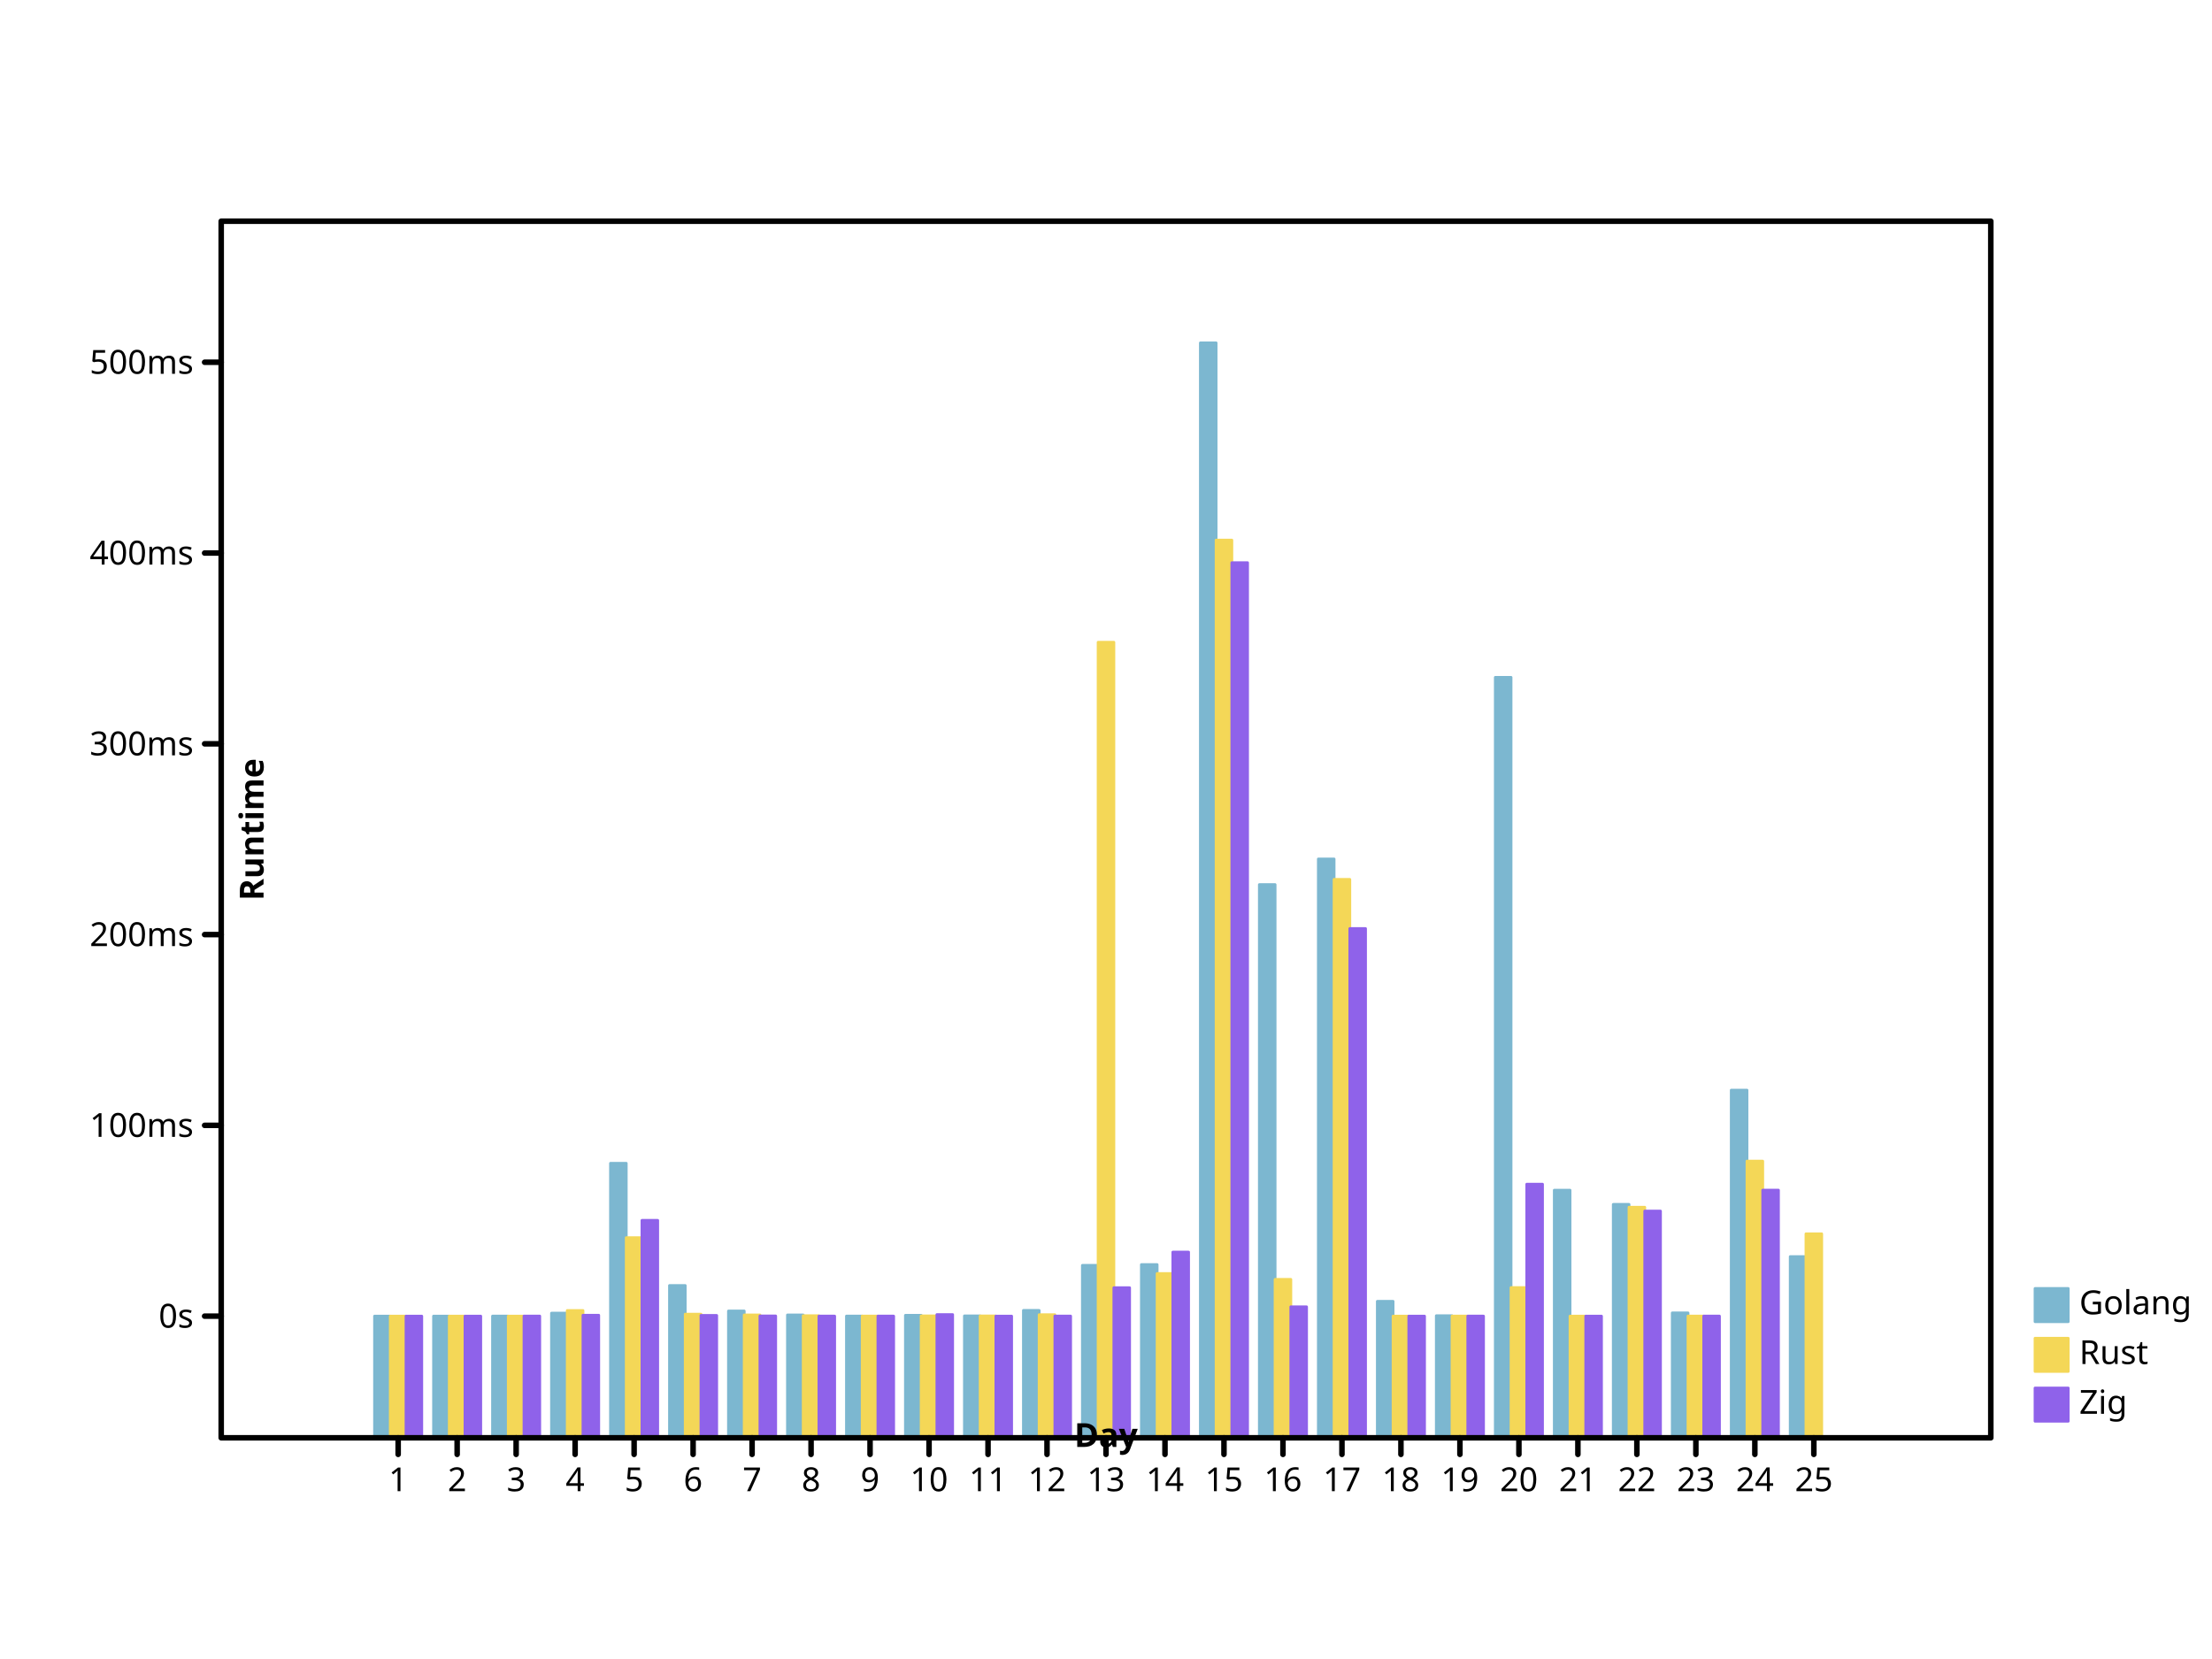
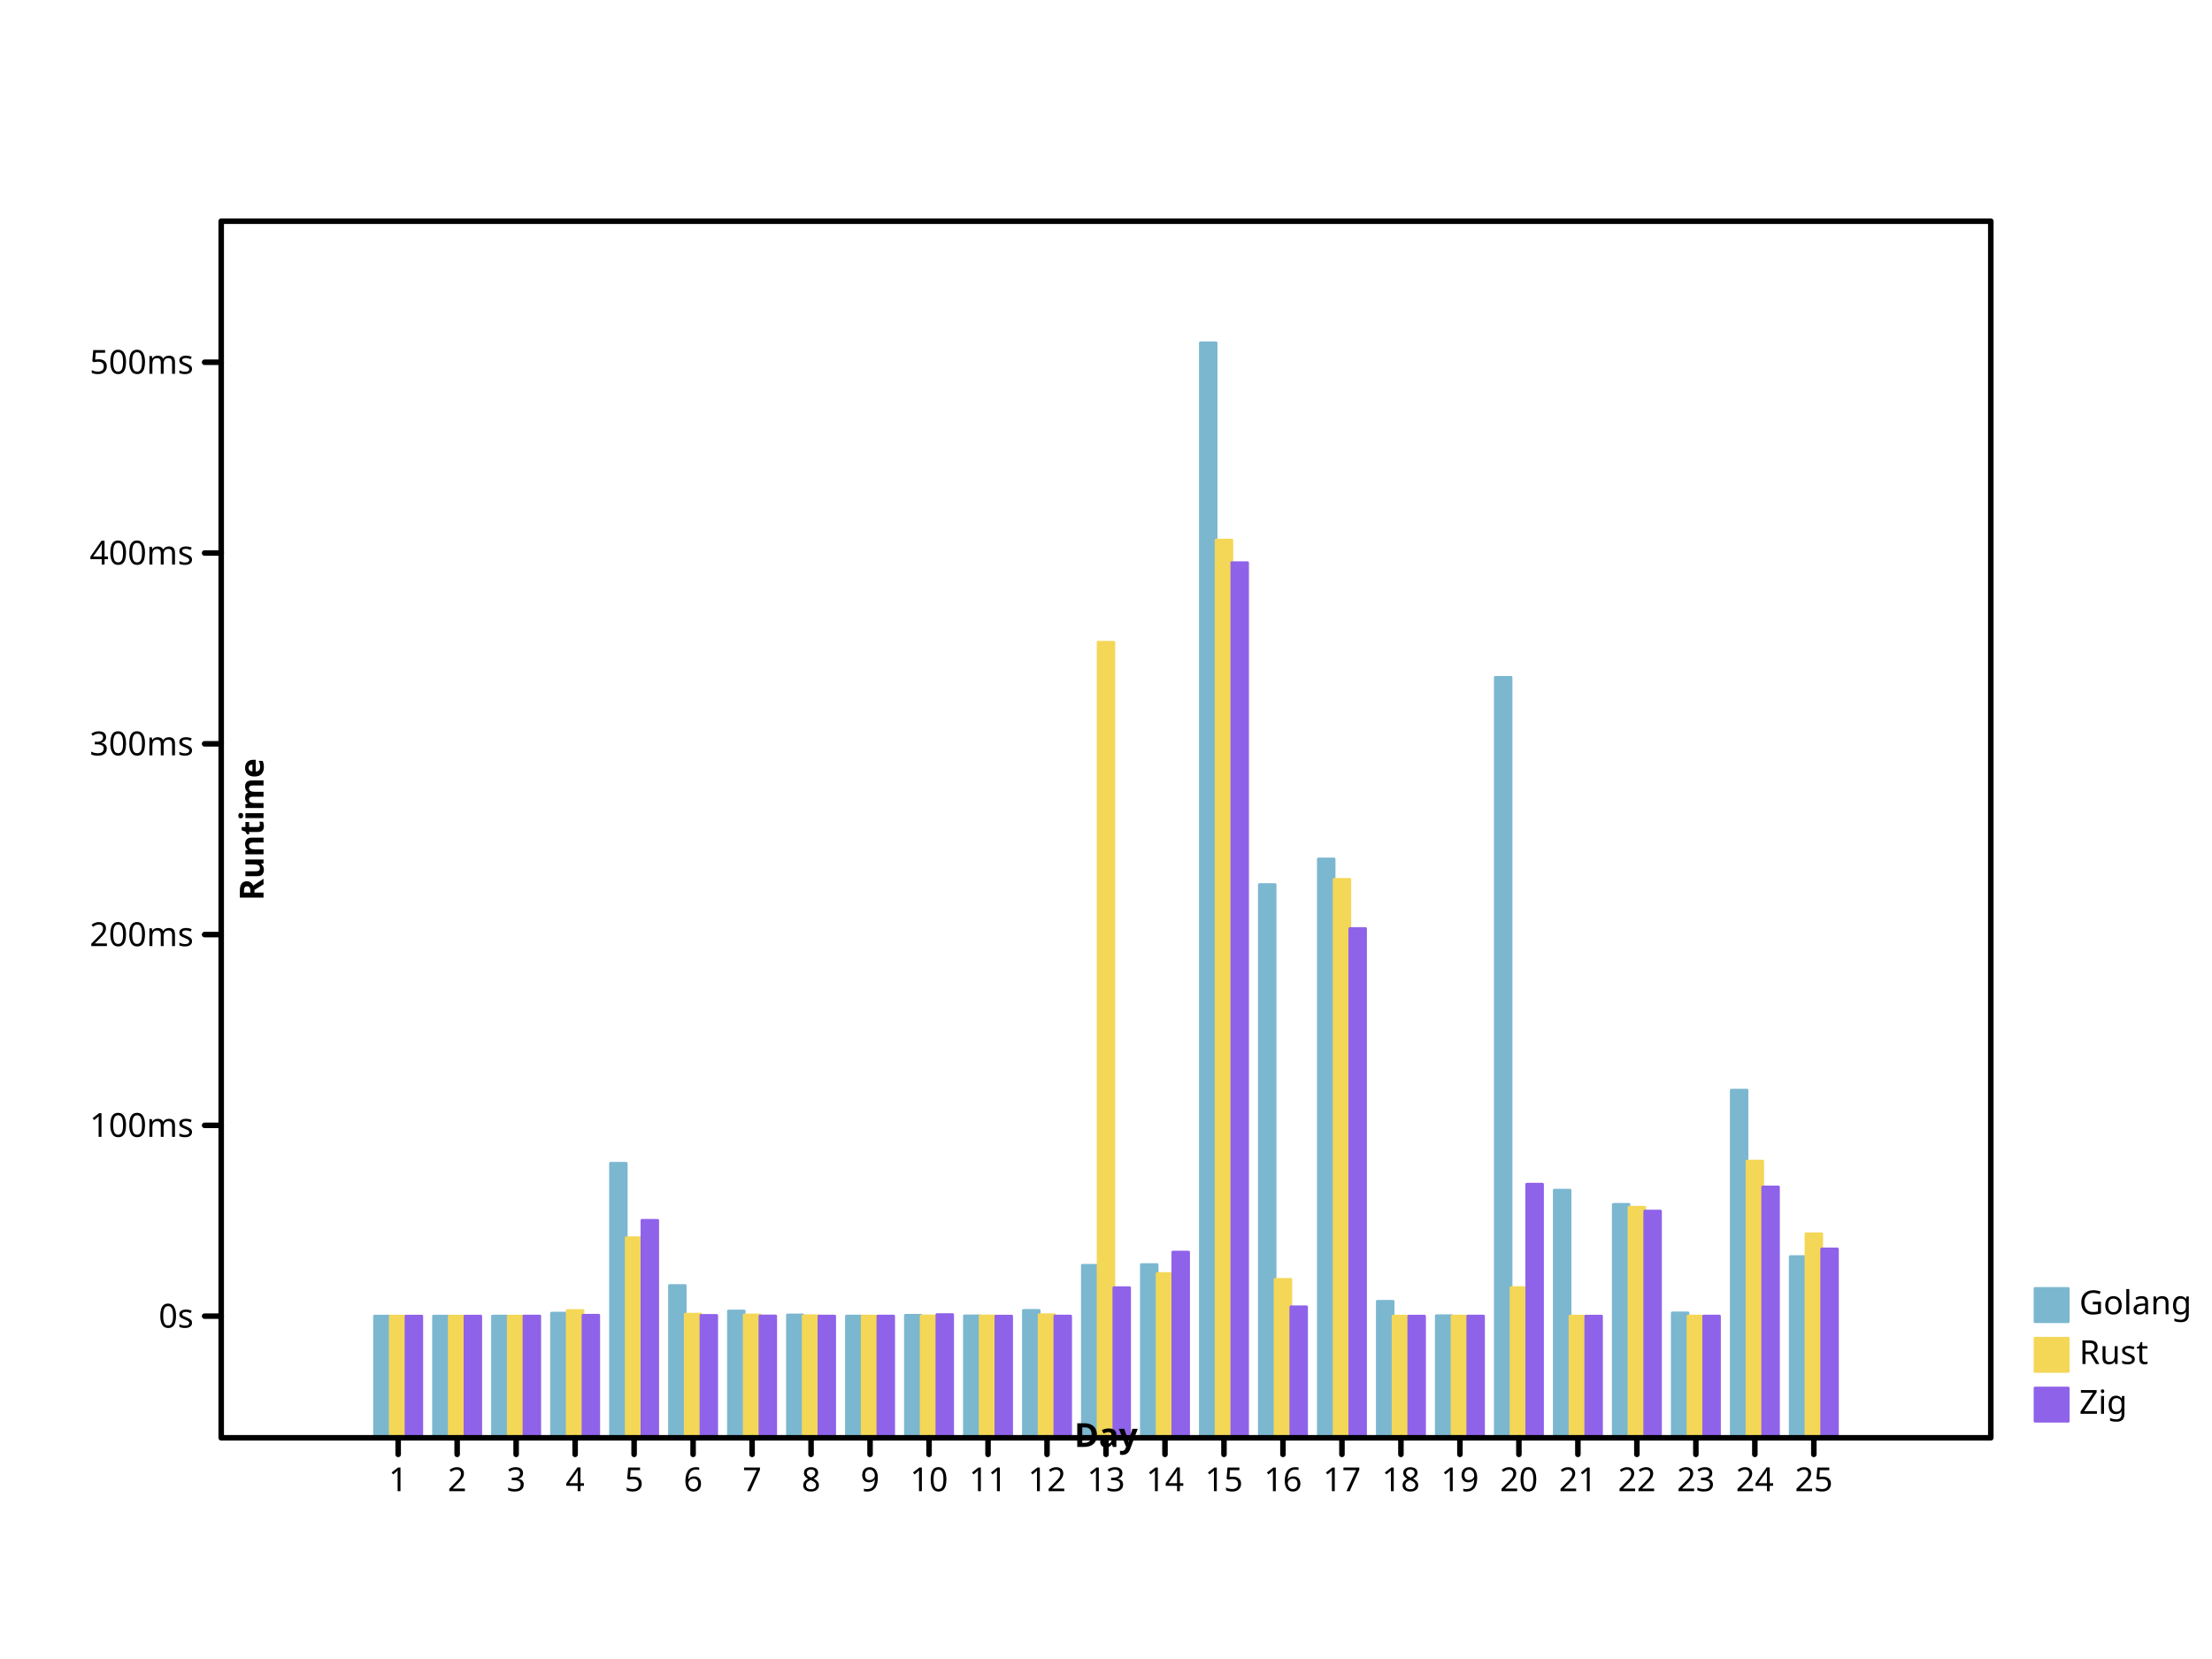
- <svg xmlns="http://www.w3.org/2000/svg" width="800" height="600" viewbox="0 0 800 600" preserveAspectRatio="xMidYMid meet">
+ <svg xmlns="http://www.w3.org/2000/svg" viewbox="0 0 800 600" preserveAspectRatio="xMidYMid meet" width="800" height="600">
  <defs>
-     <marker viewBox="0 0 10 10 " refX="5" refY="5" markerUnits="userSpaceOnUse" markerWidth="2%" markerHeight="2%" id="circle">
-       <circle r="3" fill="none" stroke="black" cx="5" cy="5" />
+     <marker markerWidth="2%" markerHeight="2%" id="circle" viewBox="0 0 10 10 " refX="5" refY="5" markerUnits="userSpaceOnUse">
+       <circle cx="5" cy="5" r="3" fill="none" stroke="black" />
    </marker>
-     <marker viewBox="0 0 10 10 " refX="5" refY="5" markerUnits="userSpaceOnUse" markerWidth="2%" markerHeight="2%" id="filled-circle">
+     <marker refX="5" refY="5" markerUnits="userSpaceOnUse" markerWidth="2%" markerHeight="2%" id="filled-circle" viewBox="0 0 10 10 ">
      <circle cx="5" cy="5" r="3" fill="black" stroke="none" />
    </marker>
-     <marker id="square" viewBox="0 0 10 10 " refX="5" refY="5" markerUnits="userSpaceOnUse" markerWidth="2%" markerHeight="2%">
+     <marker refY="5" markerUnits="userSpaceOnUse" markerWidth="2%" markerHeight="2%" id="square" viewBox="0 0 10 10 " refX="5">
      <rect height="6" fill="none" stroke="black" x="2" y="2" width="6" />
    </marker>
-     <marker refX="5" refY="5" markerUnits="userSpaceOnUse" markerWidth="2%" markerHeight="2%" id="filled-square" viewBox="0 0 10 10 ">
-       <rect stroke="none" x="2" y="2" width="6" height="6" fill="black" />
+     <marker refY="5" markerUnits="userSpaceOnUse" markerWidth="2%" markerHeight="2%" id="filled-square" viewBox="0 0 10 10 " refX="5">
+       <rect y="2" width="6" height="6" fill="black" stroke="none" x="2" />
    </marker>
  </defs>
-   <g stroke-linecap="round" stroke-linejoin="round" transform="translate(80 520 )scale(1 -1 )" fill="hsl(198, 47%, 65%)" stroke="hsl(198, 47%, 65%)" stroke-width="1px">
-     <rect y="0" width="5.688889e+00" height="4.400736e+01" vector-effect="non-scaling-stroke" x="5.546667e+01" />
-     <rect height="4.401183e+01" vector-effect="non-scaling-stroke" x="7.680000e+01" y="0" width="5.688889e+00" />
-     <rect x="9.813333e+01" y="0" width="5.688889e+00" height="4.401923e+01" vector-effect="non-scaling-stroke" />
-     <rect y="0" width="5.688889e+00" height="4.508144e+01" vector-effect="non-scaling-stroke" x="1.194667e+02" />
-     <rect width="5.688889e+00" height="9.928605e+01" vector-effect="non-scaling-stroke" x="1.408000e+02" y="0" />
-     <rect y="0" width="5.688889e+00" height="5.507459e+01" vector-effect="non-scaling-stroke" x="1.621333e+02" />
-     <rect vector-effect="non-scaling-stroke" x="1.834667e+02" y="0" width="5.688889e+00" height="4.585683e+01" />
+   <g stroke-linejoin="round" transform="translate(80 520 )scale(1 -1 )" fill="hsl(198, 47%, 65%)" stroke="hsl(198, 47%, 65%)" stroke-width="1px" stroke-linecap="round">
+     <rect width="5.688889e+00" height="4.400736e+01" vector-effect="non-scaling-stroke" x="5.546667e+01" y="0" />
+     <rect vector-effect="non-scaling-stroke" x="7.680000e+01" y="0" width="5.688889e+00" height="4.401183e+01" />
+     <rect height="4.401923e+01" vector-effect="non-scaling-stroke" x="9.813333e+01" y="0" width="5.688889e+00" />
+     <rect height="4.508144e+01" vector-effect="non-scaling-stroke" x="1.194667e+02" y="0" width="5.688889e+00" />
+     <rect vector-effect="non-scaling-stroke" x="1.408000e+02" y="0" width="5.688889e+00" height="9.928605e+01" />
+     <rect vector-effect="non-scaling-stroke" x="1.621333e+02" y="0" width="5.688889e+00" height="5.507459e+01" />
+     <rect y="0" width="5.688889e+00" height="4.585683e+01" vector-effect="non-scaling-stroke" x="1.834667e+02" />
    <rect vector-effect="non-scaling-stroke" x="2.048000e+02" y="0" width="5.688889e+00" height="4.442582e+01" />
-     <rect vector-effect="non-scaling-stroke" x="2.261333e+02" y="0" width="5.688889e+00" height="4.402520e+01" />
-     <rect x="2.474667e+02" y="0" width="5.688889e+00" height="4.429911e+01" vector-effect="non-scaling-stroke" />
-     <rect vector-effect="non-scaling-stroke" x="2.688000e+02" y="0" width="5.688889e+00" height="4.409123e+01" />
-     <rect x="2.901333e+02" y="0" width="5.688889e+00" height="4.606371e+01" vector-effect="non-scaling-stroke" />
-     <rect x="3.114667e+02" y="0" width="5.688889e+00" height="6.236828e+01" vector-effect="non-scaling-stroke" />
-     <rect x="3.328000e+02" y="0" width="5.688889e+00" height="6.264918e+01" vector-effect="non-scaling-stroke" />
-     <rect height="396" vector-effect="non-scaling-stroke" x="3.541333e+02" y="0" width="5.688889e+00" />
+     <rect y="0" width="5.688889e+00" height="4.402520e+01" vector-effect="non-scaling-stroke" x="2.261333e+02" />
+     <rect height="4.429911e+01" vector-effect="non-scaling-stroke" x="2.474667e+02" y="0" width="5.688889e+00" />
+     <rect y="0" width="5.688889e+00" height="4.409123e+01" vector-effect="non-scaling-stroke" x="2.688000e+02" />
+     <rect vector-effect="non-scaling-stroke" x="2.901333e+02" y="0" width="5.688889e+00" height="4.606371e+01" />
+     <rect vector-effect="non-scaling-stroke" x="3.114667e+02" y="0" width="5.688889e+00" height="6.236828e+01" />
+     <rect y="0" width="5.688889e+00" height="6.264918e+01" vector-effect="non-scaling-stroke" x="3.328000e+02" />
+     <rect y="0" width="5.688889e+00" height="396" vector-effect="non-scaling-stroke" x="3.541333e+02" />
    <rect vector-effect="non-scaling-stroke" x="3.754667e+02" y="0" width="5.688889e+00" height="2.000739e+02" />
-     <rect x="3.968000e+02" y="0" width="5.688889e+00" height="2.093386e+02" vector-effect="non-scaling-stroke" />
-     <rect x="4.181333e+02" y="0" width="5.688889e+00" height="4.935561e+01" vector-effect="non-scaling-stroke" />
+     <rect vector-effect="non-scaling-stroke" x="3.968000e+02" y="0" width="5.688889e+00" height="2.093386e+02" />
+     <rect width="5.688889e+00" height="4.935561e+01" vector-effect="non-scaling-stroke" x="4.181333e+02" y="0" />
    <rect vector-effect="non-scaling-stroke" x="4.394667e+02" y="0" width="5.688889e+00" height="4.414785e+01" />
-     <rect x="4.608000e+02" y="0" width="5.688889e+00" height="2.750261e+02" vector-effect="non-scaling-stroke" />
+     <rect y="0" width="5.688889e+00" height="2.750261e+02" vector-effect="non-scaling-stroke" x="4.608000e+02" />
    <rect width="5.688889e+00" height="8.955761e+01" vector-effect="non-scaling-stroke" x="4.821333e+02" y="0" />
-     <rect height="8.441713e+01" vector-effect="non-scaling-stroke" x="5.034667e+02" y="0" width="5.688889e+00" />
-     <rect vector-effect="non-scaling-stroke" x="5.248000e+02" y="0" width="5.688889e+00" height="4.516876e+01" />
-     <rect height="1.257323e+02" vector-effect="non-scaling-stroke" x="5.461333e+02" y="0" width="5.688889e+00" />
-     <rect x="5.674667e+02" y="0" width="5.688889e+00" height="6.553364e+01" vector-effect="non-scaling-stroke" />
+     <rect y="0" width="5.688889e+00" height="8.441713e+01" vector-effect="non-scaling-stroke" x="5.034667e+02" />
+     <rect width="5.688889e+00" height="4.516876e+01" vector-effect="non-scaling-stroke" x="5.248000e+02" y="0" />
+     <rect vector-effect="non-scaling-stroke" x="5.461333e+02" y="0" width="5.688889e+00" height="1.257323e+02" />
+     <rect width="5.688889e+00" height="6.553364e+01" vector-effect="non-scaling-stroke" x="5.674667e+02" y="0" />
  </g>
-   <g fill="hsl(49, 88%, 65%)" stroke="hsl(49, 88%, 65%)" stroke-width="1px" stroke-linecap="round" stroke-linejoin="round" transform="translate(80 520 )scale(1 -1 )">
-     <rect width="5.688889e+00" height="4.400485e+01" vector-effect="non-scaling-stroke" x="6.115556e+01" y="0" />
-     <rect height="4.400601e+01" vector-effect="non-scaling-stroke" x="8.248889e+01" y="0" width="5.688889e+00" />
-     <rect y="0" width="5.688889e+00" height="4.400745e+01" vector-effect="non-scaling-stroke" x="1.038222e+02" />
-     <rect width="5.688889e+00" height="4.603197e+01" vector-effect="non-scaling-stroke" x="1.251556e+02" y="0" />
-     <rect y="0" width="5.688889e+00" height="7.238320e+01" vector-effect="non-scaling-stroke" x="1.464889e+02" />
+   <g transform="translate(80 520 )scale(1 -1 )" fill="hsl(49, 88%, 65%)" stroke="hsl(49, 88%, 65%)" stroke-width="1px" stroke-linecap="round" stroke-linejoin="round">
+     <rect vector-effect="non-scaling-stroke" x="6.115556e+01" y="0" width="5.688889e+00" height="4.400485e+01" />
+     <rect y="0" width="5.688889e+00" height="4.400601e+01" vector-effect="non-scaling-stroke" x="8.248889e+01" />
+     <rect vector-effect="non-scaling-stroke" x="1.038222e+02" y="0" width="5.688889e+00" height="4.400745e+01" />
+     <rect height="4.603197e+01" vector-effect="non-scaling-stroke" x="1.251556e+02" y="0" width="5.688889e+00" />
+     <rect vector-effect="non-scaling-stroke" x="1.464889e+02" y="0" width="5.688889e+00" height="7.238320e+01" />
    <rect vector-effect="non-scaling-stroke" x="1.678222e+02" y="0" width="5.688889e+00" height="4.470749e+01" />
-     <rect vector-effect="non-scaling-stroke" x="1.891556e+02" y="0" width="5.688889e+00" height="4.443221e+01" />
+     <rect x="1.891556e+02" y="0" width="5.688889e+00" height="4.443221e+01" vector-effect="non-scaling-stroke" />
    <rect vector-effect="non-scaling-stroke" x="2.104889e+02" y="0" width="5.688889e+00" height="4.414230e+01" />
-     <rect width="5.688889e+00" height="4.403121e+01" vector-effect="non-scaling-stroke" x="2.318222e+02" y="0" />
-     <rect width="5.688889e+00" height="4.407840e+01" vector-effect="non-scaling-stroke" x="2.531556e+02" y="0" />
-     <rect height="4.405680e+01" vector-effect="non-scaling-stroke" x="2.744889e+02" y="0" width="5.688889e+00" />
-     <rect y="0" width="5.688889e+00" height="4.451826e+01" vector-effect="non-scaling-stroke" x="2.958222e+02" />
-     <rect x="3.171556e+02" y="0" width="5.688889e+00" height="2.877209e+02" vector-effect="non-scaling-stroke" />
-     <rect vector-effect="non-scaling-stroke" x="3.384889e+02" y="0" width="5.688889e+00" height="5.940241e+01" />
-     <rect height="3.246641e+02" vector-effect="non-scaling-stroke" x="3.598222e+02" y="0" width="5.688889e+00" />
-     <rect x="3.811556e+02" y="0" width="5.688889e+00" height="5.728973e+01" vector-effect="non-scaling-stroke" />
-     <rect vector-effect="non-scaling-stroke" x="4.024889e+02" y="0" width="5.688889e+00" height="2.019584e+02" />
-     <rect width="5.688889e+00" height="4.400690e+01" vector-effect="non-scaling-stroke" x="4.238222e+02" y="0" />
-     <rect x="4.451556e+02" y="0" width="5.688889e+00" height="4.402601e+01" vector-effect="non-scaling-stroke" />
-     <rect x="4.664889e+02" y="0" width="5.688889e+00" height="5.432953e+01" vector-effect="non-scaling-stroke" />
-     <rect vector-effect="non-scaling-stroke" x="4.878222e+02" y="0" width="5.688889e+00" height="4.400208e+01" />
-     <rect height="8.339240e+01" vector-effect="non-scaling-stroke" x="5.091556e+02" y="0" width="5.688889e+00" />
-     <rect vector-effect="non-scaling-stroke" x="5.304889e+02" y="0" width="5.688889e+00" height="4.402233e+01" />
+     <rect x="2.318222e+02" y="0" width="5.688889e+00" height="4.403121e+01" vector-effect="non-scaling-stroke" />
+     <rect vector-effect="non-scaling-stroke" x="2.531556e+02" y="0" width="5.688889e+00" height="4.407840e+01" />
+     <rect vector-effect="non-scaling-stroke" x="2.744889e+02" y="0" width="5.688889e+00" height="4.405680e+01" />
+     <rect vector-effect="non-scaling-stroke" x="2.958222e+02" y="0" width="5.688889e+00" height="4.451826e+01" />
+     <rect height="2.877209e+02" vector-effect="non-scaling-stroke" x="3.171556e+02" y="0" width="5.688889e+00" />
+     <rect width="5.688889e+00" height="5.940241e+01" vector-effect="non-scaling-stroke" x="3.384889e+02" y="0" />
+     <rect width="5.688889e+00" height="3.246641e+02" vector-effect="non-scaling-stroke" x="3.598222e+02" y="0" />
+     <rect width="5.688889e+00" height="5.728973e+01" vector-effect="non-scaling-stroke" x="3.811556e+02" y="0" />
+     <rect width="5.688889e+00" height="2.019584e+02" vector-effect="non-scaling-stroke" x="4.024889e+02" y="0" />
+     <rect vector-effect="non-scaling-stroke" x="4.238222e+02" y="0" width="5.688889e+00" height="4.400690e+01" />
+     <rect width="5.688889e+00" height="4.402601e+01" vector-effect="non-scaling-stroke" x="4.451556e+02" y="0" />
+     <rect vector-effect="non-scaling-stroke" x="4.664889e+02" y="0" width="5.688889e+00" height="5.432953e+01" />
+     <rect height="4.400208e+01" vector-effect="non-scaling-stroke" x="4.878222e+02" y="0" width="5.688889e+00" />
+     <rect y="0" width="5.688889e+00" height="8.339240e+01" vector-effect="non-scaling-stroke" x="5.091556e+02" />
+     <rect x="5.304889e+02" y="0" width="5.688889e+00" height="4.402233e+01" vector-effect="non-scaling-stroke" />
    <rect height="1.000582e+02" vector-effect="non-scaling-stroke" x="5.518222e+02" y="0" width="5.688889e+00" />
-     <rect x="5.731556e+02" y="0" width="5.688889e+00" height="7.376762e+01" vector-effect="non-scaling-stroke" />
+     <rect height="7.376762e+01" vector-effect="non-scaling-stroke" x="5.731556e+02" y="0" width="5.688889e+00" />
  </g>
-   <g stroke="hsl(260, 76%, 65%)" stroke-width="1px" stroke-linecap="round" stroke-linejoin="round" transform="translate(80 520 )scale(1 -1 )" fill="hsl(260, 76%, 65%)">
-     <rect height="4.400203e+01" vector-effect="non-scaling-stroke" x="6.684444e+01" y="0" width="5.688889e+00" />
+   <g stroke-width="1px" stroke-linecap="round" stroke-linejoin="round" transform="translate(80 520 )scale(1 -1 )" fill="hsl(260, 76%, 65%)" stroke="hsl(260, 76%, 65%)">
+     <rect vector-effect="non-scaling-stroke" x="6.684444e+01" y="0" width="5.688889e+00" height="4.400203e+01" />
    <rect vector-effect="non-scaling-stroke" x="8.817778e+01" y="0" width="5.688889e+00" height="4.400262e+01" />
-     <rect height="4.403213e+01" vector-effect="non-scaling-stroke" x="1.095111e+02" y="0" width="5.688889e+00" />
-     <rect y="0" width="5.688889e+00" height="4.432983e+01" vector-effect="non-scaling-stroke" x="1.308444e+02" />
-     <rect vector-effect="non-scaling-stroke" x="1.521778e+02" y="0" width="5.688889e+00" height="7.863671e+01" />
-     <rect x="1.735111e+02" y="0" width="5.688889e+00" height="4.425127e+01" vector-effect="non-scaling-stroke" />
+     <rect vector-effect="non-scaling-stroke" x="1.095111e+02" y="0" width="5.688889e+00" height="4.403213e+01" />
+     <rect width="5.688889e+00" height="4.432983e+01" vector-effect="non-scaling-stroke" x="1.308444e+02" y="0" />
+     <rect width="5.688889e+00" height="7.863671e+01" vector-effect="non-scaling-stroke" x="1.521778e+02" y="0" />
+     <rect width="5.688889e+00" height="4.425127e+01" vector-effect="non-scaling-stroke" x="1.735111e+02" y="0" />
    <rect vector-effect="non-scaling-stroke" x="1.948444e+02" y="0" width="5.688889e+00" height="4.406593e+01" />
-     <rect vector-effect="non-scaling-stroke" x="2.161778e+02" y="0" width="5.688889e+00" height="4.401298e+01" />
-     <rect y="0" width="5.688889e+00" height="4.401278e+01" vector-effect="non-scaling-stroke" x="2.375111e+02" />
+     <rect width="5.688889e+00" height="4.401298e+01" vector-effect="non-scaling-stroke" x="2.161778e+02" y="0" />
+     <rect width="5.688889e+00" height="4.401278e+01" vector-effect="non-scaling-stroke" x="2.375111e+02" y="0" />
    <rect vector-effect="non-scaling-stroke" x="2.588444e+02" y="0" width="5.688889e+00" height="4.456207e+01" />
    <rect height="4.400721e+01" vector-effect="non-scaling-stroke" x="2.801778e+02" y="0" width="5.688889e+00" />
-     <rect width="5.688889e+00" height="4.403017e+01" vector-effect="non-scaling-stroke" x="3.015111e+02" y="0" />
+     <rect vector-effect="non-scaling-stroke" x="3.015111e+02" y="0" width="5.688889e+00" height="4.403017e+01" />
    <rect x="3.228444e+02" y="0" width="5.688889e+00" height="5.427729e+01" vector-effect="non-scaling-stroke" />
-     <rect height="6.716453e+01" vector-effect="non-scaling-stroke" x="3.441778e+02" y="0" width="5.688889e+00" />
-     <rect width="5.688889e+00" height="3.164988e+02" vector-effect="non-scaling-stroke" x="3.655111e+02" y="0" />
+     <rect x="3.441778e+02" y="0" width="5.688889e+00" height="6.716453e+01" vector-effect="non-scaling-stroke" />
+     <rect vector-effect="non-scaling-stroke" x="3.655111e+02" y="0" width="5.688889e+00" height="3.164988e+02" />
    <rect height="4.737285e+01" vector-effect="non-scaling-stroke" x="3.868444e+02" y="0" width="5.688889e+00" />
-     <rect x="4.081778e+02" y="0" width="5.688889e+00" height="1.841722e+02" vector-effect="non-scaling-stroke" />
-     <rect x="4.295111e+02" y="0" width="5.688889e+00" height="4.400464e+01" vector-effect="non-scaling-stroke" />
-     <rect y="0" width="5.688889e+00" height="4.401421e+01" vector-effect="non-scaling-stroke" x="4.508444e+02" />
-     <rect height="9.172504e+01" vector-effect="non-scaling-stroke" x="4.721778e+02" y="0" width="5.688889e+00" />
-     <rect y="0" width="5.688889e+00" height="4.400310e+01" vector-effect="non-scaling-stroke" x="4.935111e+02" />
-     <rect vector-effect="non-scaling-stroke" x="5.148444e+02" y="0" width="5.688889e+00" height="8.200530e+01" />
-     <rect height="4.402140e+01" vector-effect="non-scaling-stroke" x="5.361778e+02" y="0" width="5.688889e+00" />
-     <rect vector-effect="non-scaling-stroke" x="5.575111e+02" y="0" width="5.688889e+00" height="8.957077e+01" />
+     <rect vector-effect="non-scaling-stroke" x="4.081778e+02" y="0" width="5.688889e+00" height="1.841722e+02" />
+     <rect vector-effect="non-scaling-stroke" x="4.295111e+02" y="0" width="5.688889e+00" height="4.400464e+01" />
+     <rect height="4.401421e+01" vector-effect="non-scaling-stroke" x="4.508444e+02" y="0" width="5.688889e+00" />
+     <rect vector-effect="non-scaling-stroke" x="4.721778e+02" y="0" width="5.688889e+00" height="9.172504e+01" />
+     <rect vector-effect="non-scaling-stroke" x="4.935111e+02" y="0" width="5.688889e+00" height="4.400310e+01" />
+     <rect width="5.688889e+00" height="8.200530e+01" vector-effect="non-scaling-stroke" x="5.148444e+02" y="0" />
+     <rect x="5.361778e+02" y="0" width="5.688889e+00" height="4.402140e+01" vector-effect="non-scaling-stroke" />
+     <rect height="9.073167e+01" vector-effect="non-scaling-stroke" x="5.575111e+02" y="0" width="5.688889e+00" />
+     <rect vector-effect="non-scaling-stroke" x="5.788444e+02" y="0" width="5.688889e+00" height="6.829182e+01" />
  </g>
-   <g font-size="12px" font-style="normal" fill="hsl(198, 47%, 65%)" stroke-width="1px" dominant-baseline="hanging" text-anchor="start" stroke-linejoin="round" font-weight="normal" stroke="hsl(198, 47%, 65%)" stroke-linecap="round" font-family="sans-serif">
-     <rect vector-effect="non-scaling-stroke" x="736" y="466" width="12" height="12" />
+   <g stroke="hsl(198, 47%, 65%)" font-family="sans-serif" fill="hsl(198, 47%, 65%)" stroke-width="1px" dominant-baseline="hanging" stroke-linejoin="round" text-anchor="start" stroke-linecap="round" font-size="12px" font-style="normal" font-weight="normal">
+     <rect x="736" y="466" width="12" height="12" vector-effect="non-scaling-stroke" />
    <g stroke="black" fill="black">
-       <text dominant-baseline="hanging" stroke="none" vector-effect="non-scaling-stroke" x="752" y="466">Golang</text>
+       <text y="466" dominant-baseline="hanging" stroke="none" vector-effect="non-scaling-stroke" x="752">Golang</text>
    </g>
-     <g font-family="sans-serif" text-anchor="start" font-style="normal" fill="hsl(49, 88%, 65%)" stroke-linecap="round" stroke-linejoin="round" stroke="hsl(49, 88%, 65%)" dominant-baseline="hanging" font-weight="normal" stroke-width="1px" font-size="12px">
-       <rect vector-effect="non-scaling-stroke" x="736" y="484" width="12" height="12" />
-       <g fill="black" stroke="black">
-         <text x="752" y="484" dominant-baseline="hanging" stroke="none" vector-effect="non-scaling-stroke">Rust</text>
+     <g font-style="normal" fill="hsl(49, 88%, 65%)" stroke-linecap="round" text-anchor="start" stroke="hsl(49, 88%, 65%)" stroke-linejoin="round" font-family="sans-serif" font-size="12px" font-weight="normal" dominant-baseline="hanging" stroke-width="1px">
+       <rect x="736" y="484" width="12" height="12" vector-effect="non-scaling-stroke" />
+       <g stroke="black" fill="black">
+         <text y="484" dominant-baseline="hanging" stroke="none" vector-effect="non-scaling-stroke" x="752">Rust</text>
      </g>
-       <g dominant-baseline="hanging" text-anchor="start" font-size="12px" font-weight="normal" font-family="sans-serif" font-style="normal" fill="hsl(260, 76%, 65%)" stroke-width="1px" stroke="hsl(260, 76%, 65%)" stroke-linecap="round" stroke-linejoin="round">
-         <rect vector-effect="non-scaling-stroke" x="736" y="502" width="12" height="12" />
+       <g stroke="hsl(260, 76%, 65%)" stroke-linejoin="round" font-family="sans-serif" text-anchor="start" dominant-baseline="hanging" stroke-linecap="round" font-size="12px" fill="hsl(260, 76%, 65%)" stroke-width="1px" font-style="normal" font-weight="normal">
+         <rect width="12" height="12" vector-effect="non-scaling-stroke" x="736" y="502" />
        <g stroke="black" fill="black">
          <text x="752" y="502" dominant-baseline="hanging" stroke="none" vector-effect="non-scaling-stroke">Zig</text>
-           <g stroke-width="2px" fill="none" stroke-linecap="round" stroke-linejoin="round" font-style="normal" dominant-baseline="hanging" font-weight="normal" font-size="12px" text-anchor="start" font-family="sans-serif">
-             <rect height="440" vector-effect="non-scaling-stroke" x="80" y="80" width="640" />
+           <g font-family="sans-serif" fill="none" font-size="12px" font-style="normal" stroke-linejoin="round" stroke-width="2px" stroke-linecap="round" font-weight="normal" dominant-baseline="hanging" text-anchor="start">
+             <rect vector-effect="non-scaling-stroke" x="80" y="80" width="640" height="440" />
          </g>
-           <g font-style="normal" font-weight="normal" fill="none" stroke-linecap="round" stroke-linejoin="round" font-family="sans-serif" text-anchor="start" font-size="12px" stroke="black" dominant-baseline="hanging" transform="translate(80 520 )scale(1 -1 )" stroke-width="2px">
+           <g dominant-baseline="hanging" font-family="sans-serif" text-anchor="start" transform="translate(80 520 )scale(1 -1 )" stroke="black" stroke-linejoin="round" font-size="12px" font-style="normal" stroke-width="2px" stroke-linecap="round" font-weight="normal" fill="none">
            <path vector-effect="non-scaling-stroke" d="M64,0 L64,-6 M8.533333e+01,0 L8.533333e+01,-6 M1.066667e+02,0 L1.066667e+02,-6 M128,0 L128,-6 M1.493333e+02,0 L1.493333e+02,-6 M1.706667e+02,0 L1.706667e+02,-6 M192,0 L192,-6 M2.133333e+02,0 L2.133333e+02,-6 M2.346667e+02,0 L2.346667e+02,-6 M256,0 L256,-6 M2.773333e+02,0 L2.773333e+02,-6 M2.986667e+02,0 L2.986667e+02,-6 M320,0 L320,-6 M3.413333e+02,0 L3.413333e+02,-6 M3.626667e+02,0 L3.626667e+02,-6 M384,0 L384,-6 M4.053333e+02,0 L4.053333e+02,-6 M4.266667e+02,0 L4.266667e+02,-6 M448,0 L448,-6 M4.693333e+02,0 L4.693333e+02,-6 M4.906667e+02,0 L4.906667e+02,-6 M512,0 L512,-6 M5.333333e+02,0 L5.333333e+02,-6 M5.546667e+02,0 L5.546667e+02,-6 M576,0 L576,-6 " />
          </g>
-           <g font-family="sans-serif" font-size="12px" font-weight="normal" fill="black" stroke-width="2px" dominant-baseline="hanging" transform="translate(80 520 )scale(1 1 )" stroke-linejoin="round" text-anchor="middle" font-style="normal" stroke="black" stroke-linecap="round">
-             <text stroke="none" vector-effect="non-scaling-stroke" x="64" y="10" dominant-baseline="hanging">1</text>
-             <text dominant-baseline="hanging" stroke="none" vector-effect="non-scaling-stroke" x="8.533333e+01" y="10">2</text>
-             <text vector-effect="non-scaling-stroke" x="1.066667e+02" y="10" dominant-baseline="hanging" stroke="none">3</text>
+           <g font-size="12px" font-style="normal" font-weight="normal" fill="black" text-anchor="middle" stroke="black" font-family="sans-serif" dominant-baseline="hanging" stroke-width="2px" stroke-linecap="round" transform="translate(80 520 )scale(1 1 )" stroke-linejoin="round">
+             <text vector-effect="non-scaling-stroke" x="64" y="10" dominant-baseline="hanging" stroke="none">1</text>
+             <text y="10" dominant-baseline="hanging" stroke="none" vector-effect="non-scaling-stroke" x="8.533333e+01">2</text>
+             <text y="10" dominant-baseline="hanging" stroke="none" vector-effect="non-scaling-stroke" x="1.066667e+02">3</text>
            <text dominant-baseline="hanging" stroke="none" vector-effect="non-scaling-stroke" x="128" y="10">4</text>
-             <text stroke="none" vector-effect="non-scaling-stroke" x="1.493333e+02" y="10" dominant-baseline="hanging">5</text>
+             <text x="1.493333e+02" y="10" dominant-baseline="hanging" stroke="none" vector-effect="non-scaling-stroke">5</text>
            <text y="10" dominant-baseline="hanging" stroke="none" vector-effect="non-scaling-stroke" x="1.706667e+02">6</text>
-             <text x="192" y="10" dominant-baseline="hanging" stroke="none" vector-effect="non-scaling-stroke">7</text>
-             <text vector-effect="non-scaling-stroke" x="2.133333e+02" y="10" dominant-baseline="hanging" stroke="none">8</text>
-             <text dominant-baseline="hanging" stroke="none" vector-effect="non-scaling-stroke" x="2.346667e+02" y="10">9</text>
-             <text stroke="none" vector-effect="non-scaling-stroke" x="256" y="10" dominant-baseline="hanging">10</text>
-             <text stroke="none" vector-effect="non-scaling-stroke" x="2.773333e+02" y="10" dominant-baseline="hanging">11</text>
-             <text x="2.986667e+02" y="10" dominant-baseline="hanging" stroke="none" vector-effect="non-scaling-stroke">12</text>
-             <text x="320" y="10" dominant-baseline="hanging" stroke="none" vector-effect="non-scaling-stroke">13</text>
-             <text dominant-baseline="hanging" stroke="none" vector-effect="non-scaling-stroke" x="3.413333e+02" y="10">14</text>
-             <text stroke="none" vector-effect="non-scaling-stroke" x="3.626667e+02" y="10" dominant-baseline="hanging">15</text>
+             <text stroke="none" vector-effect="non-scaling-stroke" x="192" y="10" dominant-baseline="hanging">7</text>
+             <text dominant-baseline="hanging" stroke="none" vector-effect="non-scaling-stroke" x="2.133333e+02" y="10">8</text>
+             <text x="2.346667e+02" y="10" dominant-baseline="hanging" stroke="none" vector-effect="non-scaling-stroke">9</text>
+             <text dominant-baseline="hanging" stroke="none" vector-effect="non-scaling-stroke" x="256" y="10">10</text>
+             <text y="10" dominant-baseline="hanging" stroke="none" vector-effect="non-scaling-stroke" x="2.773333e+02">11</text>
+             <text stroke="none" vector-effect="non-scaling-stroke" x="2.986667e+02" y="10" dominant-baseline="hanging">12</text>
+             <text stroke="none" vector-effect="non-scaling-stroke" x="320" y="10" dominant-baseline="hanging">13</text>
+             <text x="3.413333e+02" y="10" dominant-baseline="hanging" stroke="none" vector-effect="non-scaling-stroke">14</text>
+             <text x="3.626667e+02" y="10" dominant-baseline="hanging" stroke="none" vector-effect="non-scaling-stroke">15</text>
            <text stroke="none" vector-effect="non-scaling-stroke" x="384" y="10" dominant-baseline="hanging">16</text>
-             <text x="4.053333e+02" y="10" dominant-baseline="hanging" stroke="none" vector-effect="non-scaling-stroke">17</text>
+             <text dominant-baseline="hanging" stroke="none" vector-effect="non-scaling-stroke" x="4.053333e+02" y="10">17</text>
            <text stroke="none" vector-effect="non-scaling-stroke" x="4.266667e+02" y="10" dominant-baseline="hanging">18</text>
            <text stroke="none" vector-effect="non-scaling-stroke" x="448" y="10" dominant-baseline="hanging">19</text>
            <text stroke="none" vector-effect="non-scaling-stroke" x="4.693333e+02" y="10" dominant-baseline="hanging">20</text>
-             <text dominant-baseline="hanging" stroke="none" vector-effect="non-scaling-stroke" x="4.906667e+02" y="10">21</text>
+             <text stroke="none" vector-effect="non-scaling-stroke" x="4.906667e+02" y="10" dominant-baseline="hanging">21</text>
            <text dominant-baseline="hanging" stroke="none" vector-effect="non-scaling-stroke" x="512" y="10">22</text>
-             <text stroke="none" vector-effect="non-scaling-stroke" x="5.333333e+02" y="10" dominant-baseline="hanging">23</text>
-             <text dominant-baseline="hanging" stroke="none" vector-effect="non-scaling-stroke" x="5.546667e+02" y="10">24</text>
-             <text dominant-baseline="hanging" stroke="none" vector-effect="non-scaling-stroke" x="576" y="10">25</text>
+             <text dominant-baseline="hanging" stroke="none" vector-effect="non-scaling-stroke" x="5.333333e+02" y="10">23</text>
+             <text y="10" dominant-baseline="hanging" stroke="none" vector-effect="non-scaling-stroke" x="5.546667e+02">24</text>
+             <text x="576" y="10" dominant-baseline="hanging" stroke="none" vector-effect="non-scaling-stroke">25</text>
          </g>
-           <g font-style="normal" stroke="black" transform="translate(80 520 )scale(1 1 )rotate(0 0 0 )" stroke-linejoin="round" font-family="sans-serif" font-size="12px" stroke-linecap="round" text-anchor="middle" dominant-baseline="baseline" font-weight="bold" fill="black" stroke-width="2px">
-             <text vector-effect="non-scaling-stroke" x="320" y="-6" dominant-baseline="baseline" stroke="none">Day</text>
+           <g stroke="black" stroke-linejoin="round" dominant-baseline="baseline" stroke-width="2px" font-family="sans-serif" transform="translate(80 520 )scale(1 1 )rotate(0 0 0 )" font-size="12px" font-style="normal" font-weight="bold" fill="black" text-anchor="middle" stroke-linecap="round">
+             <text y="-6" dominant-baseline="baseline" stroke="none" vector-effect="non-scaling-stroke" x="320">Day</text>
          </g>
-           <g font-size="12px" font-style="normal" font-weight="bold" fill="black" stroke-width="2px" dominant-baseline="baseline" transform="translate(80 520 )scale(1 -1 )" font-family="sans-serif" text-anchor="middle" stroke-linejoin="round" stroke="black" stroke-linecap="round">
+           <g font-weight="bold" dominant-baseline="baseline" stroke-linejoin="round" text-anchor="middle" stroke-width="2px" stroke-linecap="round" font-size="12px" font-family="sans-serif" transform="translate(80 520 )scale(1 -1 )" fill="black" font-style="normal" stroke="black">
            <path vector-effect="non-scaling-stroke" d="M0,44 L-6,44 M0,1.129973e+02 L-6,1.129973e+02 M0,1.819945e+02 L-6,1.819945e+02 M0,2.509918e+02 L-6,2.509918e+02 M0,3.199891e+02 L-6,3.199891e+02 M0,3.889863e+02 L-6,3.889863e+02 " />
          </g>
-           <g font-size="12px" font-style="normal" stroke-width="2px" font-family="sans-serif" transform="translate(80 520 )scale(1 1 )" font-weight="normal" fill="black" stroke-linecap="round" stroke-linejoin="round" stroke="black" text-anchor="end" dominant-baseline="middle">
-             <text stroke="none" vector-effect="non-scaling-stroke" x="-10" y="-44" dominant-baseline="middle">0s</text>
+           <g font-style="normal" font-weight="normal" dominant-baseline="middle" stroke="black" stroke-linejoin="round" fill="black" stroke-linecap="round" font-family="sans-serif" text-anchor="end" transform="translate(80 520 )scale(1 1 )" stroke-width="2px" font-size="12px">
+             <text x="-10" y="-44" dominant-baseline="middle" stroke="none" vector-effect="non-scaling-stroke">0s</text>
            <text stroke="none" vector-effect="non-scaling-stroke" x="-10" y="-1.129973e+02" dominant-baseline="middle">100ms</text>
-             <text stroke="none" vector-effect="non-scaling-stroke" x="-10" y="-1.819945e+02" dominant-baseline="middle">200ms</text>
-             <text stroke="none" vector-effect="non-scaling-stroke" x="-10" y="-2.509918e+02" dominant-baseline="middle">300ms</text>
-             <text dominant-baseline="middle" stroke="none" vector-effect="non-scaling-stroke" x="-10" y="-3.199891e+02">400ms</text>
-             <text vector-effect="non-scaling-stroke" x="-10" y="-3.889863e+02" dominant-baseline="middle" stroke="none">500ms</text>
+             <text x="-10" y="-1.819945e+02" dominant-baseline="middle" stroke="none" vector-effect="non-scaling-stroke">200ms</text>
+             <text vector-effect="non-scaling-stroke" x="-10" y="-2.509918e+02" dominant-baseline="middle" stroke="none">300ms</text>
+             <text y="-3.199891e+02" dominant-baseline="middle" stroke="none" vector-effect="non-scaling-stroke" x="-10">400ms</text>
+             <text stroke="none" vector-effect="non-scaling-stroke" x="-10" y="-3.889863e+02" dominant-baseline="middle">500ms</text>
          </g>
-           <g dominant-baseline="hanging" stroke-linecap="round" stroke-linejoin="round" font-family="sans-serif" font-style="normal" fill="black" text-anchor="middle" transform="translate(80 520 )scale(1 1 )rotate(-90 0 0 )" stroke="black" stroke-width="2px" font-size="12px" font-weight="bold">
-             <text x="220" y="6" dominant-baseline="hanging" stroke="none" vector-effect="non-scaling-stroke">Runtime</text>
+           <g stroke-width="2px" font-size="12px" dominant-baseline="hanging" fill="black" stroke-linejoin="round" text-anchor="middle" transform="translate(80 520 )scale(1 1 )rotate(-90 0 0 )" stroke="black" stroke-linecap="round" font-style="normal" font-weight="bold" font-family="sans-serif">
+             <text y="6" dominant-baseline="hanging" stroke="none" vector-effect="non-scaling-stroke" x="220">Runtime</text>
          </g>
        </g>
      </g>
    </g>
  </g>
</svg>
